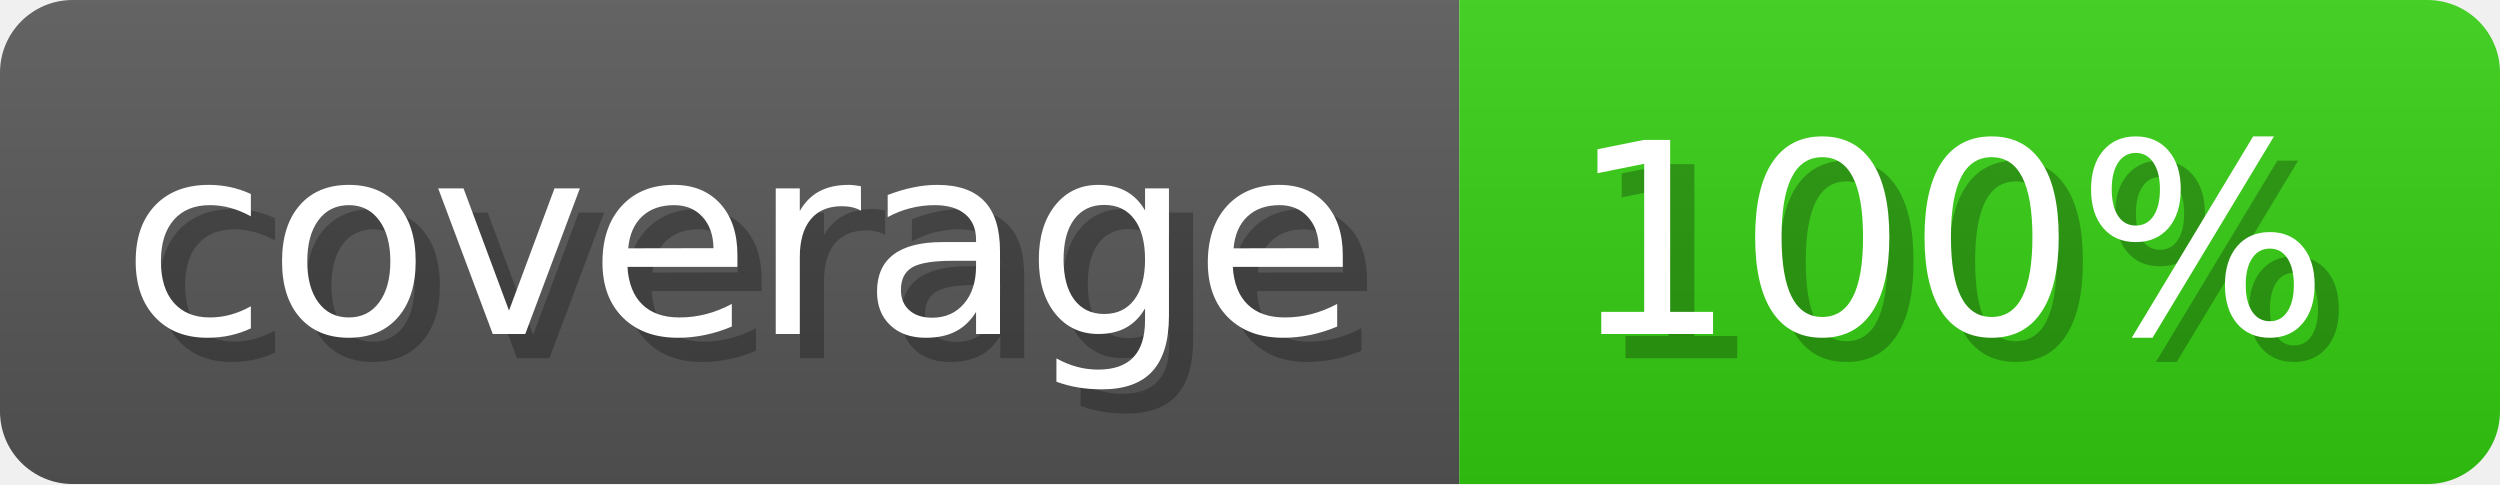
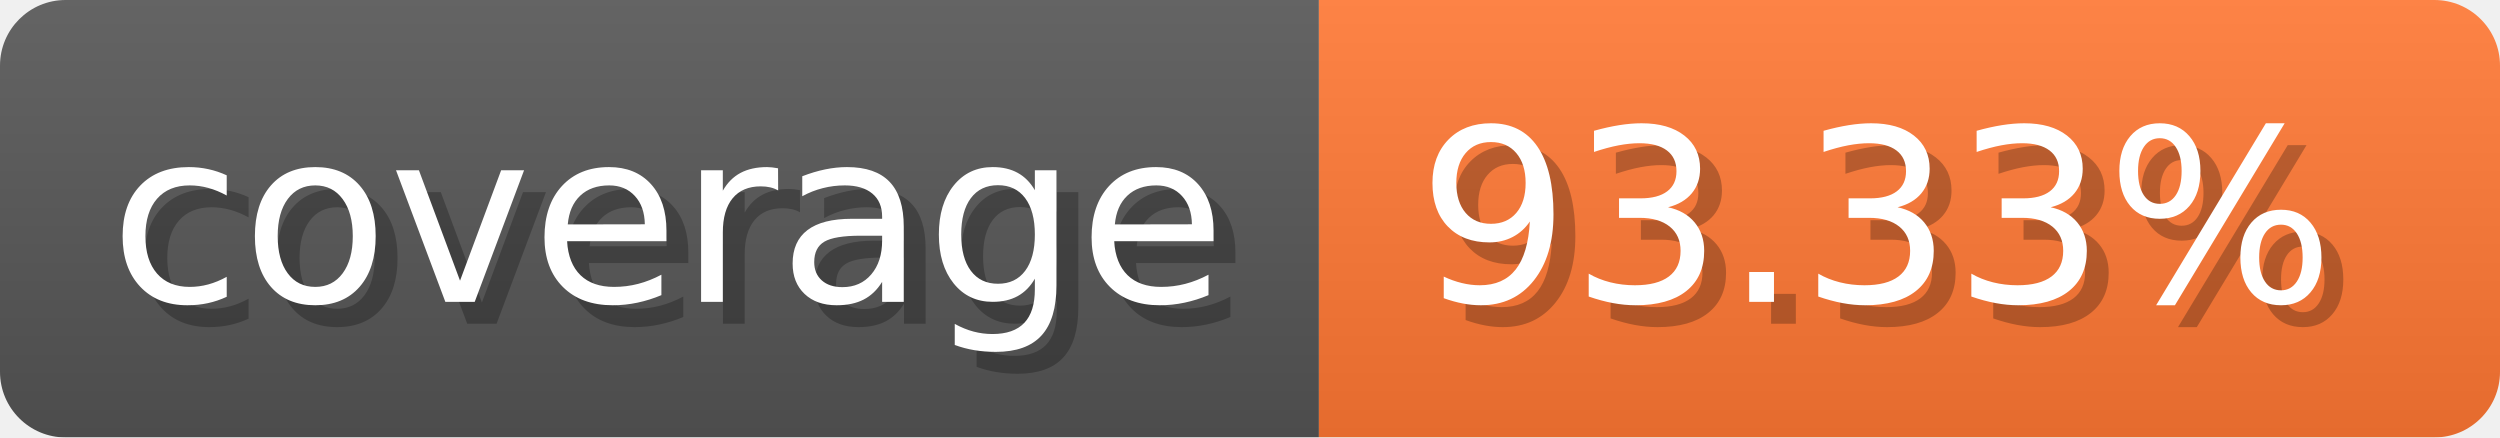
- <svg xmlns="http://www.w3.org/2000/svg" width="103.3" height="20" viewBox="0 0 1033 200" role="img" aria-label="coverage: 100%">
-   <linearGradient id="gSauW" x2="0" y2="100%">
+ <svg xmlns="http://www.w3.org/2000/svg" width="114.3" height="20" viewBox="0 0 1143 200" role="img" aria-label="coverage: 93.33%">
+   <linearGradient id="vCClt" x2="0" y2="100%">
    <stop offset="0" stop-opacity=".1" stop-color="#EEE" />
    <stop offset="1" stop-opacity=".1" />
  </linearGradient>
-   <mask id="AdvCC">
-     <rect width="1033" height="200" rx="30" fill="#FFF" />
+   <mask id="fINNJ">
+     <rect width="1143" height="200" rx="30" fill="#FFF" />
  </mask>
-   <g mask="url(#AdvCC)">
+   <g mask="url(#fINNJ)">
    <rect width="603" height="200" fill="#555" />
-     <rect width="430" height="200" fill="#3C1" x="603" />
-     <rect width="1033" height="200" fill="url(#gSauW)" />
+     <rect width="540" height="200" fill="#F73" x="603" />
+     <rect width="1143" height="200" fill="url(#vCClt)" />
  </g>
  <g aria-hidden="true" fill="#fff" text-anchor="start" font-family="Verdana,DejaVu Sans,sans-serif" font-size="110">
    <text x="60" y="148" textLength="503" fill="#000" opacity="0.25">coverage</text>
    <text x="50" y="138" textLength="503">coverage</text>
-     <text x="658" y="148" textLength="330" fill="#000" opacity="0.25">100%</text>
-     <text x="648" y="138" textLength="330">100%</text>
+     <text x="658" y="148" textLength="440" fill="#000" opacity="0.25">93.33%</text>
+     <text x="648" y="138" textLength="440">93.33%</text>
  </g>
</svg>
